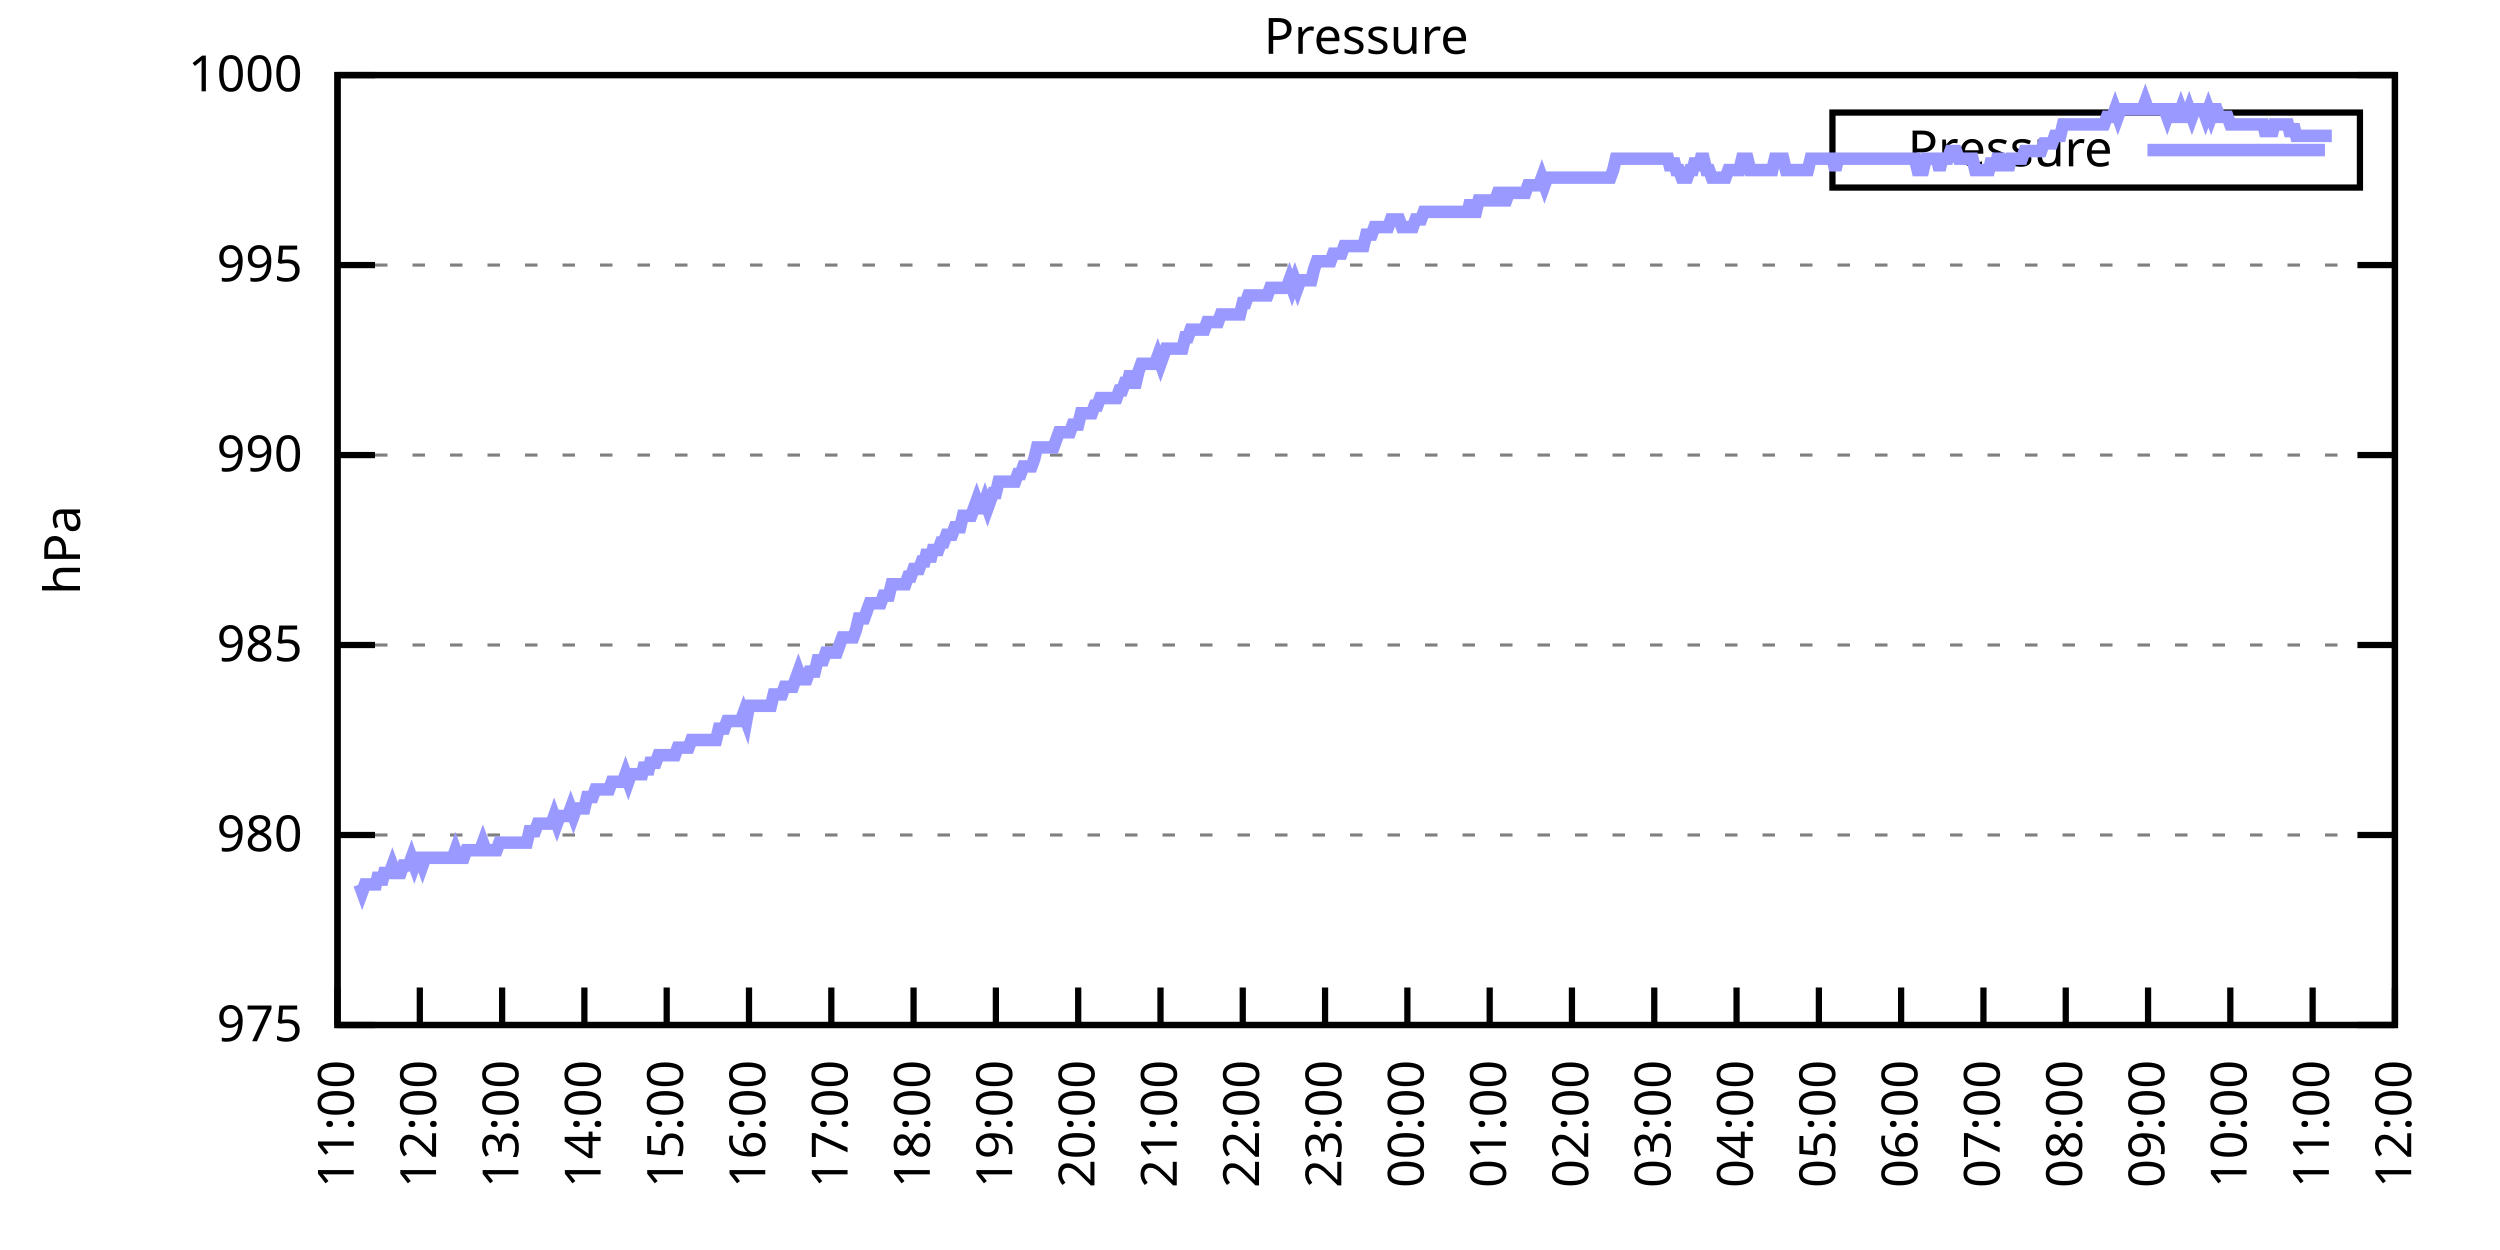
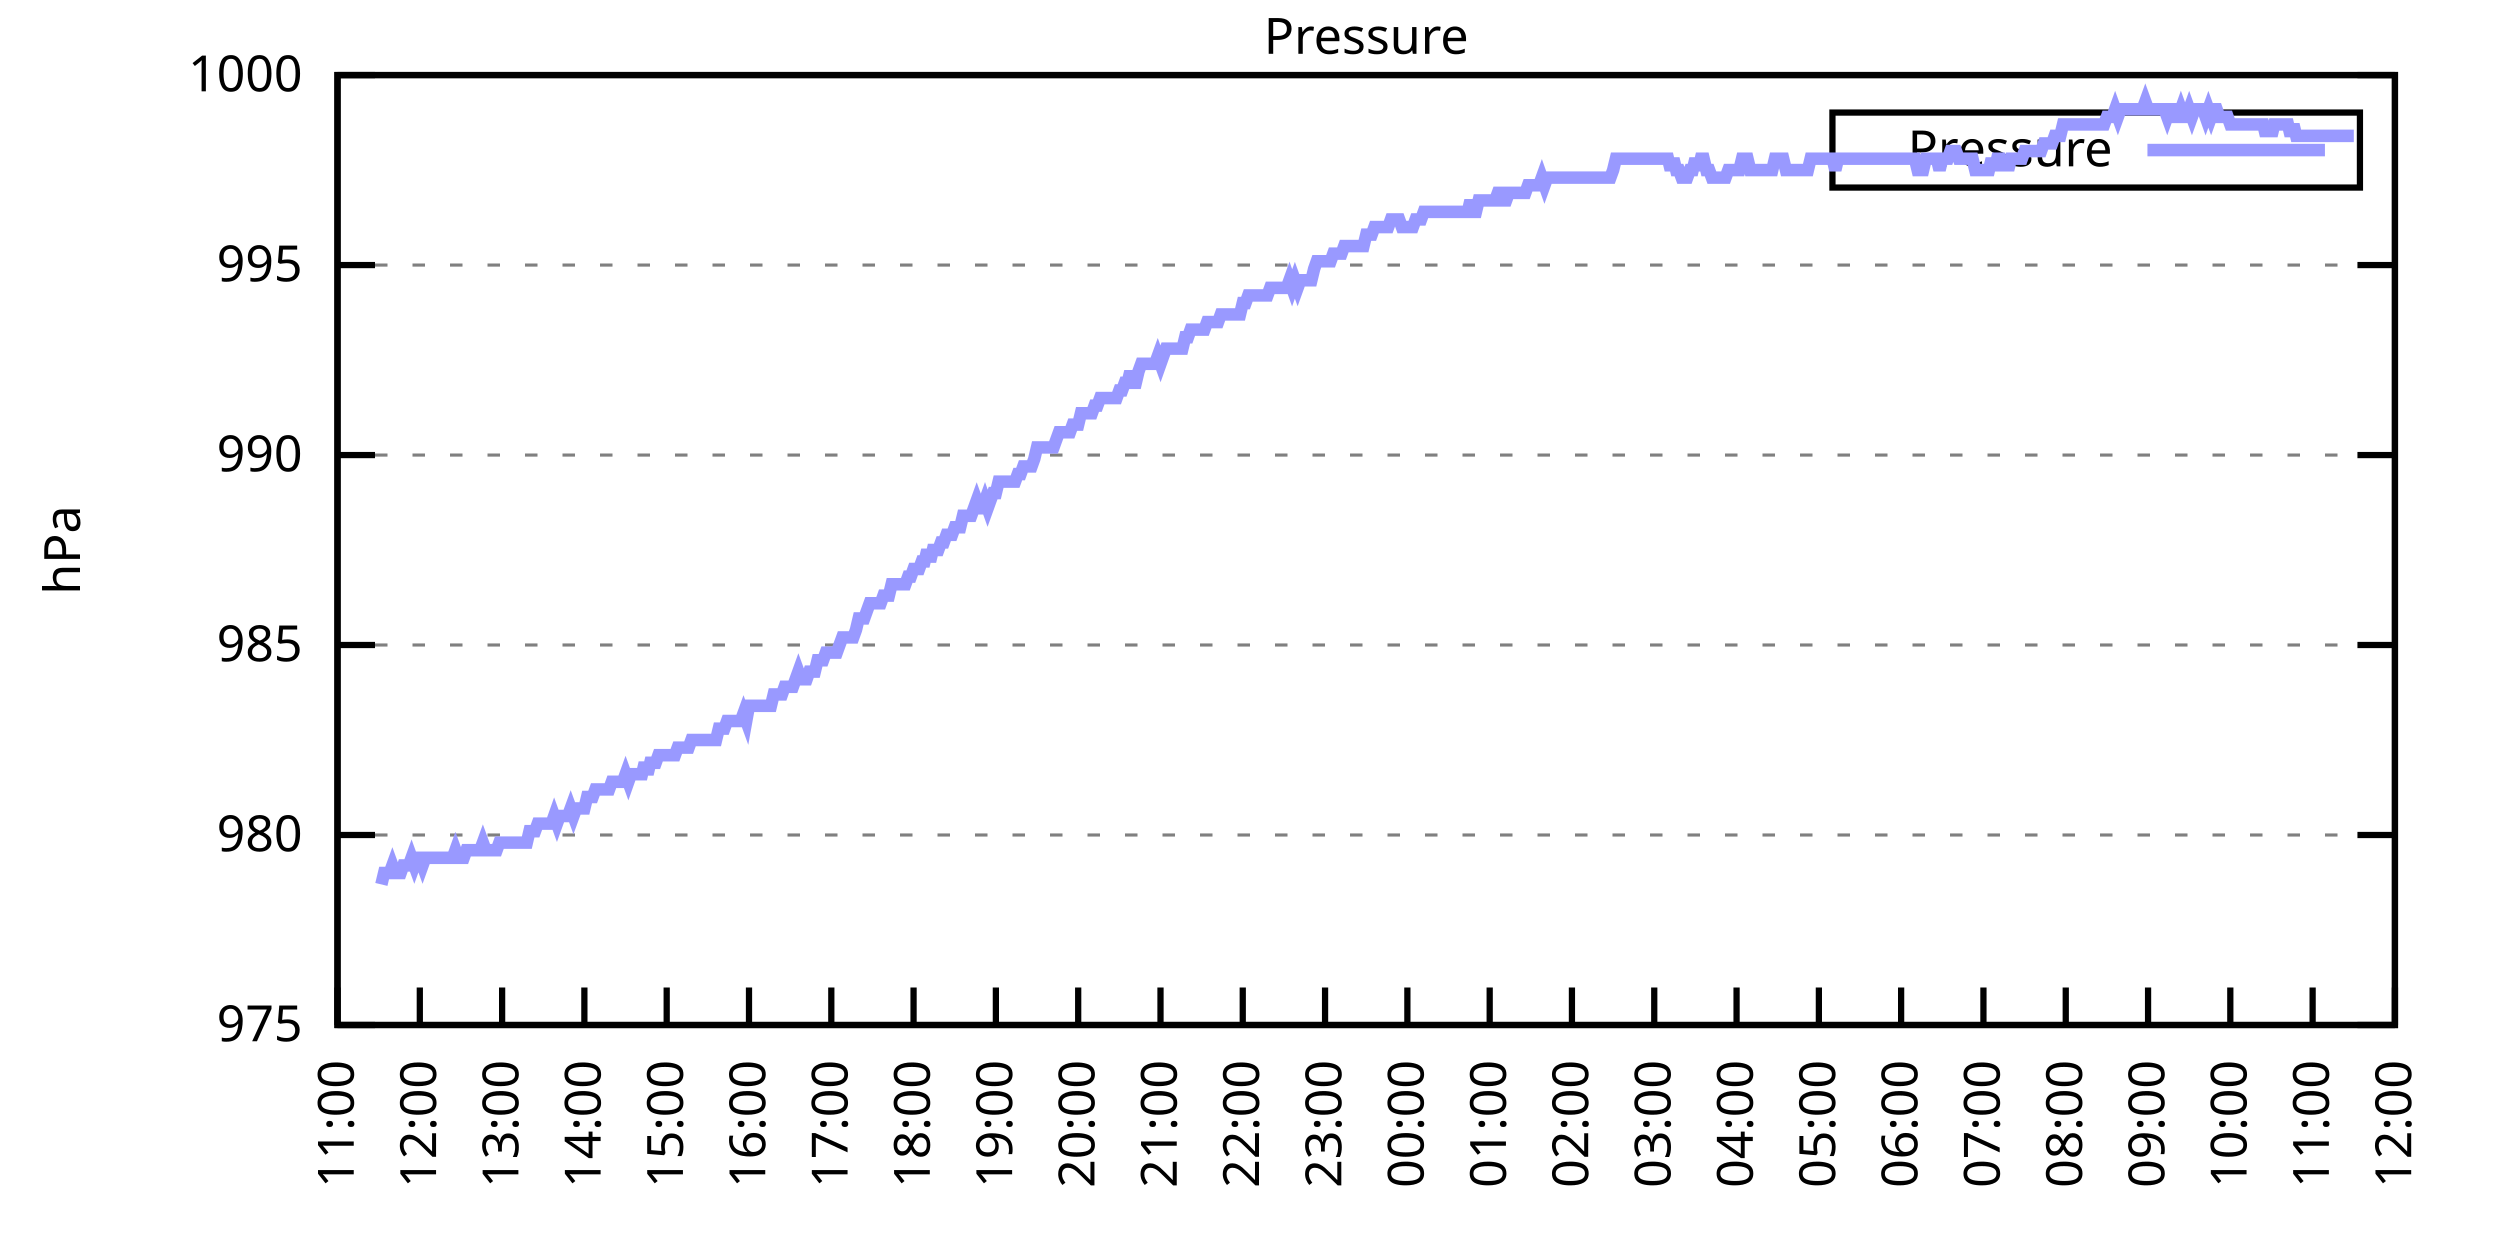
<svg xmlns="http://www.w3.org/2000/svg" xmlns:xlink="http://www.w3.org/1999/xlink" width="400" height="200" viewBox="0 0 400 200">
  <g id="gnuplot_canvas">
    <rect x="0" y="0" width="400" height="200" fill="none" />
    <defs>
      <circle id="gpDot" r="0.5" stroke-width="0.5" stroke="currentColor" />
      <path id="gpPt0" stroke-width="0.333" stroke="currentColor" d="M-1,0 h2 M0,-1 v2" />
      <path id="gpPt1" stroke-width="0.333" stroke="currentColor" d="M-1,-1 L1,1 M1,-1 L-1,1" />
      <path id="gpPt2" stroke-width="0.333" stroke="currentColor" d="M-1,0 L1,0 M0,-1 L0,1 M-1,-1 L1,1 M-1,1 L1,-1" />
      <rect id="gpPt3" stroke-width="0.333" stroke="currentColor" x="-1" y="-1" width="2" height="2" />
      <rect id="gpPt4" stroke-width="0.333" stroke="currentColor" fill="currentColor" x="-1" y="-1" width="2" height="2" />
      <circle id="gpPt5" stroke-width="0.333" stroke="currentColor" cx="0" cy="0" r="1" />
      <use xlink:href="#gpPt5" id="gpPt6" fill="currentColor" stroke="none" />
      <path id="gpPt7" stroke-width="0.333" stroke="currentColor" d="M0,-1.33 L-1.33,0.67 L1.33,0.67 z" />
      <use xlink:href="#gpPt7" id="gpPt8" fill="currentColor" stroke="none" />
      <use xlink:href="#gpPt7" id="gpPt9" stroke="currentColor" transform="rotate(180)" />
      <use xlink:href="#gpPt9" id="gpPt10" fill="currentColor" stroke="none" />
      <use xlink:href="#gpPt3" id="gpPt11" stroke="currentColor" transform="rotate(45)" />
      <use xlink:href="#gpPt11" id="gpPt12" fill="currentColor" stroke="none" />
      <path id="gpPt13" stroke-width="0.333" stroke="currentColor" d="M0,1.330 L1.265,0.411 L0.782,-1.067 L-0.782,-1.076 L-1.265,0.411 z" />
      <use xlink:href="#gpPt13" id="gpPt14" fill="currentColor" stroke="none" />
      <filter id="textbox" filterUnits="objectBoundingBox" x="0" y="0" height="1" width="1">
        <feFlood flood-color="white" flood-opacity="1" result="bgnd" />
        <feComposite in="SourceGraphic" in2="bgnd" operator="atop" />
      </filter>
      <filter id="greybox" filterUnits="objectBoundingBox" x="0" y="0" height="1" width="1">
        <feFlood flood-color="lightgrey" flood-opacity="1" result="grey" />
        <feComposite in="SourceGraphic" in2="grey" operator="atop" />
      </filter>
    </defs>
    <g fill="none" color="white" stroke="currentColor" stroke-width="1.00" stroke-linecap="butt" stroke-linejoin="miter">
</g>
    <g fill="none" color="black" stroke="currentColor" stroke-width="1.00" stroke-linecap="butt" stroke-linejoin="miter">
      <g stroke="none" shape-rendering="crispEdges">
        <polygon fill="rgb(255, 255, 255)" points="54.00,164.00 383.18,164.00 383.18,12.02 54.00,12.02 " />
      </g>
    </g>
    <g fill="none" color="black" stroke="currentColor" stroke-width="1.00" stroke-linecap="butt" stroke-linejoin="miter">
</g>
    <g fill="none" color="black" stroke="black" stroke-width="0.50" stroke-linecap="butt" stroke-linejoin="miter">
</g>
    <g fill="none" color="gray" stroke="currentColor" stroke-width="0.50" stroke-linecap="butt" stroke-linejoin="miter">
      <path stroke="gray" stroke-dasharray="2,4" class="gridline" d="M54.00,164.00 L383.19,164.00  " />
    </g>
    <g fill="none" color="gray" stroke="gray" stroke-width="1.00" stroke-linecap="butt" stroke-linejoin="miter">
</g>
    <g fill="none" color="black" stroke="currentColor" stroke-width="1.00" stroke-linecap="butt" stroke-linejoin="miter">
      <path stroke="black" d="M54.00,164.00 L60.00,164.00 M383.19,164.00 L377.19,164.00  " />
      <g transform="translate(48.40,166.60)" stroke="none" fill="black" font-family="Sans" font-size="8.00" text-anchor="end">
        <text>
          <tspan font-family="Sans"> 975</tspan>
        </text>
      </g>
    </g>
    <g fill="none" color="black" stroke="currentColor" stroke-width="1.00" stroke-linecap="butt" stroke-linejoin="miter">
</g>
    <g fill="none" color="black" stroke="black" stroke-width="0.50" stroke-linecap="butt" stroke-linejoin="miter">
</g>
    <g fill="none" color="gray" stroke="currentColor" stroke-width="0.50" stroke-linecap="butt" stroke-linejoin="miter">
      <path stroke="gray" stroke-dasharray="2,4" class="gridline" d="M54.00,133.60 L383.19,133.60  " />
    </g>
    <g fill="none" color="gray" stroke="gray" stroke-width="1.00" stroke-linecap="butt" stroke-linejoin="miter">
</g>
    <g fill="none" color="black" stroke="currentColor" stroke-width="1.00" stroke-linecap="butt" stroke-linejoin="miter">
      <path stroke="black" d="M54.00,133.60 L60.00,133.60 M383.19,133.60 L377.19,133.60  " />
      <g transform="translate(48.40,136.20)" stroke="none" fill="black" font-family="Sans" font-size="8.00" text-anchor="end">
        <text>
          <tspan font-family="Sans"> 980</tspan>
        </text>
      </g>
    </g>
    <g fill="none" color="black" stroke="currentColor" stroke-width="1.00" stroke-linecap="butt" stroke-linejoin="miter">
</g>
    <g fill="none" color="black" stroke="black" stroke-width="0.50" stroke-linecap="butt" stroke-linejoin="miter">
</g>
    <g fill="none" color="gray" stroke="currentColor" stroke-width="0.50" stroke-linecap="butt" stroke-linejoin="miter">
      <path stroke="gray" stroke-dasharray="2,4" class="gridline" d="M54.00,103.20 L383.19,103.20  " />
    </g>
    <g fill="none" color="gray" stroke="gray" stroke-width="1.00" stroke-linecap="butt" stroke-linejoin="miter">
</g>
    <g fill="none" color="black" stroke="currentColor" stroke-width="1.00" stroke-linecap="butt" stroke-linejoin="miter">
      <path stroke="black" d="M54.00,103.20 L60.00,103.20 M383.19,103.20 L377.19,103.20  " />
      <g transform="translate(48.40,105.80)" stroke="none" fill="black" font-family="Sans" font-size="8.00" text-anchor="end">
        <text>
          <tspan font-family="Sans"> 985</tspan>
        </text>
      </g>
    </g>
    <g fill="none" color="black" stroke="currentColor" stroke-width="1.00" stroke-linecap="butt" stroke-linejoin="miter">
</g>
    <g fill="none" color="black" stroke="black" stroke-width="0.50" stroke-linecap="butt" stroke-linejoin="miter">
</g>
    <g fill="none" color="gray" stroke="currentColor" stroke-width="0.50" stroke-linecap="butt" stroke-linejoin="miter">
      <path stroke="gray" stroke-dasharray="2,4" class="gridline" d="M54.00,72.81 L383.19,72.81  " />
    </g>
    <g fill="none" color="gray" stroke="gray" stroke-width="1.00" stroke-linecap="butt" stroke-linejoin="miter">
</g>
    <g fill="none" color="black" stroke="currentColor" stroke-width="1.00" stroke-linecap="butt" stroke-linejoin="miter">
      <path stroke="black" d="M54.00,72.81 L60.00,72.81 M383.19,72.81 L377.19,72.81  " />
      <g transform="translate(48.40,75.41)" stroke="none" fill="black" font-family="Sans" font-size="8.00" text-anchor="end">
        <text>
          <tspan font-family="Sans"> 990</tspan>
        </text>
      </g>
    </g>
    <g fill="none" color="black" stroke="currentColor" stroke-width="1.00" stroke-linecap="butt" stroke-linejoin="miter">
</g>
    <g fill="none" color="black" stroke="black" stroke-width="0.50" stroke-linecap="butt" stroke-linejoin="miter">
</g>
    <g fill="none" color="gray" stroke="currentColor" stroke-width="0.50" stroke-linecap="butt" stroke-linejoin="miter">
      <path stroke="gray" stroke-dasharray="2,4" class="gridline" d="M54.00,42.41 L383.19,42.41  " />
    </g>
    <g fill="none" color="gray" stroke="gray" stroke-width="1.00" stroke-linecap="butt" stroke-linejoin="miter">
</g>
    <g fill="none" color="black" stroke="currentColor" stroke-width="1.00" stroke-linecap="butt" stroke-linejoin="miter">
      <path stroke="black" d="M54.00,42.41 L60.00,42.41 M383.19,42.41 L377.19,42.41  " />
      <g transform="translate(48.40,45.01)" stroke="none" fill="black" font-family="Sans" font-size="8.00" text-anchor="end">
        <text>
          <tspan font-family="Sans"> 995</tspan>
        </text>
      </g>
    </g>
    <g fill="none" color="black" stroke="currentColor" stroke-width="1.00" stroke-linecap="butt" stroke-linejoin="miter">
</g>
    <g fill="none" color="black" stroke="black" stroke-width="0.50" stroke-linecap="butt" stroke-linejoin="miter">
</g>
    <g fill="none" color="gray" stroke="currentColor" stroke-width="0.50" stroke-linecap="butt" stroke-linejoin="miter">
      <path stroke="gray" stroke-dasharray="2,4" class="gridline" d="M54.00,12.01 L383.19,12.01  " />
    </g>
    <g fill="none" color="gray" stroke="gray" stroke-width="1.00" stroke-linecap="butt" stroke-linejoin="miter">
</g>
    <g fill="none" color="black" stroke="currentColor" stroke-width="1.00" stroke-linecap="butt" stroke-linejoin="miter">
      <path stroke="black" d="M54.00,12.01 L60.00,12.01 M383.19,12.01 L377.19,12.01  " />
      <g transform="translate(48.40,14.61)" stroke="none" fill="black" font-family="Sans" font-size="8.00" text-anchor="end">
        <text>
          <tspan font-family="Sans"> 1000</tspan>
        </text>
      </g>
    </g>
    <g fill="none" color="black" stroke="currentColor" stroke-width="1.00" stroke-linecap="butt" stroke-linejoin="miter">
      <path stroke="black" d="M54.00,164.00 L54.00,158.00  " />
      <g transform="translate(56.60,169.60) rotate(270.00)" stroke="none" fill="black" font-family="Sans" font-size="8.00" text-anchor="end">
        <text>
          <tspan font-family="Sans">11:00</tspan>
        </text>
      </g>
    </g>
    <g fill="none" color="black" stroke="currentColor" stroke-width="1.00" stroke-linecap="butt" stroke-linejoin="miter">
      <path stroke="black" d="M67.17,164.00 L67.17,158.00  " />
      <g transform="translate(69.77,169.60) rotate(270.00)" stroke="none" fill="black" font-family="Sans" font-size="8.00" text-anchor="end">
        <text>
          <tspan font-family="Sans">12:00</tspan>
        </text>
      </g>
    </g>
    <g fill="none" color="black" stroke="currentColor" stroke-width="1.00" stroke-linecap="butt" stroke-linejoin="miter">
      <path stroke="black" d="M80.34,164.00 L80.34,158.00  " />
      <g transform="translate(82.94,169.60) rotate(270.00)" stroke="none" fill="black" font-family="Sans" font-size="8.00" text-anchor="end">
        <text>
          <tspan font-family="Sans">13:00</tspan>
        </text>
      </g>
    </g>
    <g fill="none" color="black" stroke="currentColor" stroke-width="1.00" stroke-linecap="butt" stroke-linejoin="miter">
      <path stroke="black" d="M93.50,164.00 L93.50,158.00  " />
      <g transform="translate(96.10,169.60) rotate(270.00)" stroke="none" fill="black" font-family="Sans" font-size="8.00" text-anchor="end">
        <text>
          <tspan font-family="Sans">14:00</tspan>
        </text>
      </g>
    </g>
    <g fill="none" color="black" stroke="currentColor" stroke-width="1.00" stroke-linecap="butt" stroke-linejoin="miter">
      <path stroke="black" d="M106.67,164.00 L106.67,158.00  " />
      <g transform="translate(109.27,169.60) rotate(270.00)" stroke="none" fill="black" font-family="Sans" font-size="8.00" text-anchor="end">
        <text>
          <tspan font-family="Sans">15:00</tspan>
        </text>
      </g>
    </g>
    <g fill="none" color="black" stroke="currentColor" stroke-width="1.00" stroke-linecap="butt" stroke-linejoin="miter">
      <path stroke="black" d="M119.84,164.00 L119.84,158.00  " />
      <g transform="translate(122.44,169.60) rotate(270.00)" stroke="none" fill="black" font-family="Sans" font-size="8.00" text-anchor="end">
        <text>
          <tspan font-family="Sans">16:00</tspan>
        </text>
      </g>
    </g>
    <g fill="none" color="black" stroke="currentColor" stroke-width="1.00" stroke-linecap="butt" stroke-linejoin="miter">
      <path stroke="black" d="M133.01,164.00 L133.01,158.00  " />
      <g transform="translate(135.61,169.60) rotate(270.00)" stroke="none" fill="black" font-family="Sans" font-size="8.00" text-anchor="end">
        <text>
          <tspan font-family="Sans">17:00</tspan>
        </text>
      </g>
    </g>
    <g fill="none" color="black" stroke="currentColor" stroke-width="1.00" stroke-linecap="butt" stroke-linejoin="miter">
      <path stroke="black" d="M146.17,164.00 L146.17,158.00  " />
      <g transform="translate(148.77,169.60) rotate(270.00)" stroke="none" fill="black" font-family="Sans" font-size="8.00" text-anchor="end">
        <text>
          <tspan font-family="Sans">18:00</tspan>
        </text>
      </g>
    </g>
    <g fill="none" color="black" stroke="currentColor" stroke-width="1.00" stroke-linecap="butt" stroke-linejoin="miter">
      <path stroke="black" d="M159.34,164.00 L159.34,158.00  " />
      <g transform="translate(161.94,169.60) rotate(270.00)" stroke="none" fill="black" font-family="Sans" font-size="8.00" text-anchor="end">
        <text>
          <tspan font-family="Sans">19:00</tspan>
        </text>
      </g>
    </g>
    <g fill="none" color="black" stroke="currentColor" stroke-width="1.00" stroke-linecap="butt" stroke-linejoin="miter">
      <path stroke="black" d="M172.51,164.00 L172.51,158.00  " />
      <g transform="translate(175.11,169.60) rotate(270.00)" stroke="none" fill="black" font-family="Sans" font-size="8.00" text-anchor="end">
        <text>
          <tspan font-family="Sans">20:00</tspan>
        </text>
      </g>
    </g>
    <g fill="none" color="black" stroke="currentColor" stroke-width="1.00" stroke-linecap="butt" stroke-linejoin="miter">
      <path stroke="black" d="M185.68,164.00 L185.68,158.00  " />
      <g transform="translate(188.28,169.60) rotate(270.00)" stroke="none" fill="black" font-family="Sans" font-size="8.00" text-anchor="end">
        <text>
          <tspan font-family="Sans">21:00</tspan>
        </text>
      </g>
    </g>
    <g fill="none" color="black" stroke="currentColor" stroke-width="1.00" stroke-linecap="butt" stroke-linejoin="miter">
      <path stroke="black" d="M198.84,164.00 L198.84,158.00  " />
      <g transform="translate(201.44,169.60) rotate(270.00)" stroke="none" fill="black" font-family="Sans" font-size="8.00" text-anchor="end">
        <text>
          <tspan font-family="Sans">22:00</tspan>
        </text>
      </g>
    </g>
    <g fill="none" color="black" stroke="currentColor" stroke-width="1.00" stroke-linecap="butt" stroke-linejoin="miter">
      <path stroke="black" d="M212.01,164.00 L212.01,158.00  " />
      <g transform="translate(214.61,169.60) rotate(270.00)" stroke="none" fill="black" font-family="Sans" font-size="8.00" text-anchor="end">
        <text>
          <tspan font-family="Sans">23:00</tspan>
        </text>
      </g>
    </g>
    <g fill="none" color="black" stroke="currentColor" stroke-width="1.00" stroke-linecap="butt" stroke-linejoin="miter">
      <path stroke="black" d="M225.18,164.00 L225.18,158.00  " />
      <g transform="translate(227.78,169.60) rotate(270.00)" stroke="none" fill="black" font-family="Sans" font-size="8.00" text-anchor="end">
        <text>
          <tspan font-family="Sans">00:00</tspan>
        </text>
      </g>
    </g>
    <g fill="none" color="black" stroke="currentColor" stroke-width="1.00" stroke-linecap="butt" stroke-linejoin="miter">
      <path stroke="black" d="M238.35,164.00 L238.35,158.00  " />
      <g transform="translate(240.95,169.60) rotate(270.00)" stroke="none" fill="black" font-family="Sans" font-size="8.00" text-anchor="end">
        <text>
          <tspan font-family="Sans">01:00</tspan>
        </text>
      </g>
    </g>
    <g fill="none" color="black" stroke="currentColor" stroke-width="1.00" stroke-linecap="butt" stroke-linejoin="miter">
      <path stroke="black" d="M251.51,164.00 L251.51,158.00  " />
      <g transform="translate(254.11,169.60) rotate(270.00)" stroke="none" fill="black" font-family="Sans" font-size="8.00" text-anchor="end">
        <text>
          <tspan font-family="Sans">02:00</tspan>
        </text>
      </g>
    </g>
    <g fill="none" color="black" stroke="currentColor" stroke-width="1.00" stroke-linecap="butt" stroke-linejoin="miter">
      <path stroke="black" d="M264.68,164.00 L264.68,158.00  " />
      <g transform="translate(267.28,169.60) rotate(270.00)" stroke="none" fill="black" font-family="Sans" font-size="8.00" text-anchor="end">
        <text>
          <tspan font-family="Sans">03:00</tspan>
        </text>
      </g>
    </g>
    <g fill="none" color="black" stroke="currentColor" stroke-width="1.00" stroke-linecap="butt" stroke-linejoin="miter">
      <path stroke="black" d="M277.85,164.00 L277.85,158.00  " />
      <g transform="translate(280.45,169.60) rotate(270.00)" stroke="none" fill="black" font-family="Sans" font-size="8.00" text-anchor="end">
        <text>
          <tspan font-family="Sans">04:00</tspan>
        </text>
      </g>
    </g>
    <g fill="none" color="black" stroke="currentColor" stroke-width="1.00" stroke-linecap="butt" stroke-linejoin="miter">
      <path stroke="black" d="M291.02,164.00 L291.02,158.00  " />
      <g transform="translate(293.62,169.60) rotate(270.00)" stroke="none" fill="black" font-family="Sans" font-size="8.00" text-anchor="end">
        <text>
          <tspan font-family="Sans">05:00</tspan>
        </text>
      </g>
    </g>
    <g fill="none" color="black" stroke="currentColor" stroke-width="1.00" stroke-linecap="butt" stroke-linejoin="miter">
      <path stroke="black" d="M304.18,164.00 L304.18,158.00  " />
      <g transform="translate(306.78,169.60) rotate(270.00)" stroke="none" fill="black" font-family="Sans" font-size="8.00" text-anchor="end">
        <text>
          <tspan font-family="Sans">06:00</tspan>
        </text>
      </g>
    </g>
    <g fill="none" color="black" stroke="currentColor" stroke-width="1.00" stroke-linecap="butt" stroke-linejoin="miter">
      <path stroke="black" d="M317.35,164.00 L317.35,158.00  " />
      <g transform="translate(319.95,169.60) rotate(270.00)" stroke="none" fill="black" font-family="Sans" font-size="8.00" text-anchor="end">
        <text>
          <tspan font-family="Sans">07:00</tspan>
        </text>
      </g>
    </g>
    <g fill="none" color="black" stroke="currentColor" stroke-width="1.00" stroke-linecap="butt" stroke-linejoin="miter">
      <path stroke="black" d="M330.52,164.00 L330.52,158.00  " />
      <g transform="translate(333.12,169.60) rotate(270.00)" stroke="none" fill="black" font-family="Sans" font-size="8.00" text-anchor="end">
        <text>
          <tspan font-family="Sans">08:00</tspan>
        </text>
      </g>
    </g>
    <g fill="none" color="black" stroke="currentColor" stroke-width="1.00" stroke-linecap="butt" stroke-linejoin="miter">
      <path stroke="black" d="M343.69,164.00 L343.69,158.00  " />
      <g transform="translate(346.29,169.60) rotate(270.00)" stroke="none" fill="black" font-family="Sans" font-size="8.00" text-anchor="end">
        <text>
          <tspan font-family="Sans">09:00</tspan>
        </text>
      </g>
    </g>
    <g fill="none" color="black" stroke="currentColor" stroke-width="1.00" stroke-linecap="butt" stroke-linejoin="miter">
      <path stroke="black" d="M356.85,164.00 L356.85,158.00  " />
      <g transform="translate(359.45,169.60) rotate(270.00)" stroke="none" fill="black" font-family="Sans" font-size="8.00" text-anchor="end">
        <text>
          <tspan font-family="Sans">10:00</tspan>
        </text>
      </g>
    </g>
    <g fill="none" color="black" stroke="currentColor" stroke-width="1.00" stroke-linecap="butt" stroke-linejoin="miter">
      <path stroke="black" d="M370.02,164.00 L370.02,158.00  " />
      <g transform="translate(372.62,169.60) rotate(270.00)" stroke="none" fill="black" font-family="Sans" font-size="8.00" text-anchor="end">
        <text>
          <tspan font-family="Sans">11:00</tspan>
        </text>
      </g>
    </g>
    <g fill="none" color="black" stroke="currentColor" stroke-width="1.00" stroke-linecap="butt" stroke-linejoin="miter">
      <path stroke="black" d="M383.19,164.00 L383.19,158.00  " />
      <g transform="translate(385.79,169.60) rotate(270.00)" stroke="none" fill="black" font-family="Sans" font-size="8.00" text-anchor="end">
        <text>
          <tspan font-family="Sans">12:00</tspan>
        </text>
      </g>
    </g>
    <g fill="none" color="black" stroke="currentColor" stroke-width="1.00" stroke-linecap="butt" stroke-linejoin="miter">
</g>
    <g fill="none" color="black" stroke="currentColor" stroke-width="1.00" stroke-linecap="butt" stroke-linejoin="miter">
      <path stroke="black" d="M54.00,12.01 L54.00,164.00 L383.19,164.00 L383.19,12.01 L54.00,12.01 Z  " />
    </g>
    <g fill="none" color="black" stroke="currentColor" stroke-width="1.00" stroke-linecap="butt" stroke-linejoin="miter">
</g>
    <g fill="none" color="black" stroke="currentColor" stroke-width="1.00" stroke-linecap="butt" stroke-linejoin="miter">
      <path stroke="black" d="M293.19,30.01 L293.19,18.01 L377.59,18.01 L377.59,30.01 L293.19,30.01 Z  " />
    </g>
    <g id="Pressure_plot_1">
      <g fill="none" color="white" stroke="black" stroke-width="2.00" stroke-linecap="butt" stroke-linejoin="miter">
</g>
      <g fill="none" color="black" stroke="currentColor" stroke-width="2.00" stroke-linecap="butt" stroke-linejoin="miter">
        <g transform="translate(337.99,26.61)" stroke="none" fill="black" font-family="Sans" font-size="8.00" text-anchor="end">
          <text>
            <tspan font-family="Sans">Pressure</tspan>
          </text>
        </g>
      </g>
      <g fill="none" color="black" stroke="currentColor" stroke-width="2.00" stroke-linecap="butt" stroke-linejoin="miter">
-         <path stroke="rgb(153, 153, 255)" d="M343.59,24.01 L371.99,24.01 M57.51,141.51 L57.95,142.72 L58.39,141.51 L58.83,141.51 L59.27,141.51 L59.71,141.51   L60.14,141.51 L60.58,139.68 L61.02,141.51 L61.46,139.68 L61.90,139.68 L62.34,139.68 L62.78,138.47 L63.22,139.68   L63.66,139.68 L64.10,139.68 L64.53,138.47 L64.97,138.47 L65.41,138.47 L65.85,137.25 L66.29,138.47 L66.73,137.25   L67.17,137.25 L67.61,138.47 L68.05,137.25 L68.48,137.25 L68.92,137.25 L69.36,137.25 L69.80,137.25 L70.24,137.25   L70.68,137.25 L71.12,137.25 L71.56,137.25 L72.00,137.25 L72.43,137.25 L72.87,136.03 L73.31,137.25 L73.75,137.25   L74.19,137.25 L74.63,136.03 L75.07,136.03 L75.51,136.03 L75.95,136.03 L76.38,136.03 L76.82,136.03 L77.26,134.82   L77.70,136.03 L78.14,136.03 L78.58,136.03 L79.02,136.03 L79.46,136.03 L79.90,134.82 L80.34,134.82 L80.77,134.82   L81.21,134.82 L81.65,134.82 L82.09,134.82 L82.53,134.82 L82.97,134.82 L83.41,134.82 L83.85,134.82 L84.29,134.82   L84.72,132.99 L85.16,132.99 L85.60,132.99 L86.04,131.78 L86.48,131.78 L86.92,131.78 L87.36,131.78 L87.80,131.78   L88.24,131.78 L88.67,130.56 L89.11,131.78 L89.55,130.56 L89.99,130.56 L90.43,130.56 L90.87,130.56 L91.31,129.35   L91.75,130.56 L92.19,129.35 L92.62,129.35 L93.06,129.35 L93.50,129.35 L93.94,127.52 L94.38,127.52 L94.82,127.52   L95.26,126.31 L95.70,126.31 L96.14,126.31 L96.58,126.31 L97.01,126.31 L97.45,126.31 L97.89,125.09 L98.33,125.09   L98.77,125.09 L99.21,125.09 L99.65,125.09 L100.09,123.87 L100.53,125.09 L100.96,123.87 L101.40,123.87 L101.84,123.87   L102.28,123.87 L102.72,123.87 L103.16,122.05 L103.60,123.87 L104.04,122.05 L104.48,122.05 L104.91,122.05 L105.35,120.83   L105.79,120.83 L106.23,120.83 L106.67,120.83 L107.11,120.83 L107.55,120.83 L107.99,120.83 L108.43,119.62 L108.87,119.62   L109.30,119.62 L109.74,119.62 L110.18,119.62 L110.62,118.40 L111.06,118.40 L111.50,118.40 L111.94,118.40 L112.38,118.40   L112.82,118.40 L113.25,118.40 L113.69,118.40 L114.13,118.40 L114.57,118.40 L115.01,116.58 L115.45,116.58 L115.89,116.58   L116.33,115.36 L116.77,115.36 L117.20,115.36 L117.64,115.36 L118.08,115.36 L118.52,115.36 L118.96,114.15 L119.40,115.36   L119.84,112.93 L120.28,112.93 L120.72,112.93 L121.15,112.93 L121.59,112.93 L122.03,112.93 L122.47,112.93 L122.91,112.93   L123.35,112.93 L123.79,111.11 L124.23,111.11 L124.67,111.11 L125.11,111.11 L125.54,109.89 L125.98,109.89 L126.42,109.89   L126.86,109.89 L127.30,108.68 L127.74,107.46 L128.18,108.68 L128.62,108.68 L129.06,108.68 L129.49,107.46 L129.93,107.46   L130.37,107.46 L130.81,105.64 L131.25,105.64 L131.69,105.64 L132.13,104.42 L132.57,104.42 L133.01,104.42 L133.44,104.42   L133.88,104.42 L134.32,103.20 L134.76,101.99 L135.20,101.99 L135.64,101.99 L136.08,101.99 L136.52,101.99 L136.96,100.77   L137.39,98.95 L137.83,98.95 L138.27,98.95 L138.71,97.73 L139.15,96.52 L139.59,96.52 L140.03,96.52 L140.47,96.52   L140.91,96.52 L141.35,95.30 L141.78,95.30 L142.22,95.30 L142.66,93.48 L143.10,93.48 L143.54,93.48 L143.98,93.48   L144.42,93.48 L144.86,93.48 L145.30,92.26 L145.73,92.26 L146.17,91.04 L146.61,91.04 L147.05,91.04 L147.49,89.83   L147.93,89.83 L148.37,88.00 L148.81,89.83 L149.25,88.00 L149.68,88.00 L150.12,88.00 L150.56,86.79 L151.00,86.79   L151.44,85.57 L151.88,85.57 L152.32,85.57 L152.76,84.36 L153.20,84.36 L153.63,84.36 L154.07,82.53 L154.51,82.53   L154.95,82.53 L155.39,82.53 L155.83,81.32 L156.27,80.10 L156.71,81.32 L157.15,81.32 L157.59,80.10 L158.02,81.32   L158.46,80.10 L158.90,78.89 L159.34,78.89 L159.78,77.06 L160.22,77.06 L160.66,77.06 L161.10,77.06 L161.54,77.06   L161.97,77.06 L162.41,77.06 L162.85,75.85 L163.29,75.85 L163.73,74.63 L164.17,74.63 L164.61,74.63 L165.05,74.63   L165.49,73.41 L165.92,71.59 L166.36,71.59 L166.80,71.59 L167.24,71.59 L167.68,71.59 L168.12,71.59 L168.56,71.59   L169.00,70.37 L169.44,69.16 L169.87,69.16 L170.31,69.16 L170.75,69.16 L171.19,69.16 L171.63,67.94 L172.07,67.94   L172.51,67.94 L172.95,66.12 L173.39,66.12 L173.83,66.12 L174.26,66.12 L174.70,66.12 L175.14,64.90 L175.58,64.90   L176.02,63.69 L176.46,63.69 L176.90,63.69 L177.34,63.69 L177.78,63.69 L178.21,63.69 L178.65,63.69 L179.09,62.47   L179.53,62.47 L179.97,61.25 L180.41,61.25 L180.85,59.43 L181.29,61.25 L181.73,61.25 L182.16,59.43 L182.60,58.21   L183.04,58.21 L183.48,58.21 L183.92,58.21 L184.36,58.21 L184.80,58.21 L185.24,57.00 L185.68,58.21 L186.11,57.00   L186.55,55.78 L186.99,55.78 L187.43,55.78 L187.87,55.78 L188.31,55.78 L188.75,55.78 L189.19,55.78 L189.63,53.96   L190.07,53.96 L190.50,52.74 L190.94,52.74 L191.38,52.74 L191.82,52.74 L192.26,52.74 L192.70,52.74 L193.14,51.53   L193.58,51.53 L194.02,51.53 L194.45,51.53 L194.89,51.53 L195.33,50.31 L195.77,50.31 L196.21,50.31 L196.65,50.31   L197.09,50.31 L197.53,50.31 L197.97,50.31 L198.40,50.31 L198.84,48.49 L199.28,48.49 L199.72,47.27 L200.16,47.27   L200.60,47.27 L201.04,47.27 L201.48,47.27 L201.92,47.27 L202.35,47.27 L202.79,47.27 L203.23,46.06 L203.67,46.06   L204.11,46.06 L204.55,46.06 L204.99,46.06 L205.43,46.06 L205.87,46.06 L206.31,44.84 L206.74,46.06 L207.18,44.84   L207.62,46.06 L208.06,44.84 L208.50,44.84 L208.94,44.84 L209.38,44.84 L209.82,44.84 L210.26,43.02 L210.69,41.80   L211.13,41.80 L211.57,41.80 L212.01,41.80 L212.45,41.80 L212.89,41.80 L213.33,40.58 L213.77,40.58 L214.21,40.58   L214.64,40.58 L215.08,39.37 L215.52,39.37 L215.96,39.37 L216.40,39.37 L216.84,39.37 L217.28,39.37 L217.72,39.37   L218.16,39.37 L218.60,37.54 L219.03,37.54 L219.47,37.54 L219.91,36.33 L220.35,36.33 L220.79,36.33 L221.23,36.33   L221.67,36.33 L222.11,36.33 L222.55,35.11 L222.98,35.11 L223.42,35.11 L223.86,35.11 L224.30,36.33 L224.74,36.33   L225.18,36.33 L225.62,36.33 L226.06,36.33 L226.50,35.11 L226.93,35.11 L227.37,35.11 L227.81,33.90 L228.25,33.90   L228.69,33.90 L229.13,33.90 L229.57,33.90 L230.01,33.90 L230.45,33.90 L230.88,33.90 L231.32,33.90 L231.76,33.90   L232.20,33.90 L232.64,33.90 L233.08,33.90 L233.52,33.90 L233.96,33.90 L234.40,33.90 L234.84,33.90 L235.27,32.07   L235.71,33.90 L236.15,33.90 L236.59,32.07 L237.03,32.07 L237.47,32.07 L237.91,32.07 L238.35,32.07 L238.79,32.07   L239.22,32.07 L239.66,30.86 L240.10,30.86 L240.54,32.07 L240.98,32.07 L241.42,30.86 L241.86,30.86 L242.30,30.86   L242.74,30.86 L243.17,30.86 L243.61,30.86 L244.05,30.86 L244.49,29.64 L244.93,29.64 L245.37,29.64 L245.81,29.64   L246.25,29.64 L246.69,28.42 L247.12,29.64 L247.56,28.42 L248.00,28.42 L248.44,28.42 L248.88,28.42 L249.32,28.42   L249.76,28.42 L250.20,28.42 L250.64,28.42 L251.08,28.42 L251.51,28.42 L251.95,28.42 L252.39,28.42 L252.83,28.42   L253.27,28.42 L253.71,28.42 L254.15,28.42 L254.59,28.42 L255.03,28.42 L255.46,28.42 L255.90,28.42 L256.34,28.42   L256.78,28.42 L257.22,28.42 L257.66,28.42 L258.10,27.21 L258.54,25.39 L258.98,25.39 L259.41,25.39 L259.85,25.39   L260.29,25.39 L260.73,25.39 L261.17,25.39 L261.61,25.39 L262.05,25.39 L262.49,25.39 L262.93,25.39 L263.36,25.39   L263.80,25.39 L264.24,25.39 L264.68,25.39 L265.12,25.39 L265.56,25.39 L266.00,25.39 L266.44,25.39 L266.88,25.39   L267.32,27.21 L267.75,25.39 L268.19,27.21 L268.63,27.21 L269.07,28.42 L269.51,28.42 L269.95,28.42 L270.39,27.21   L270.83,27.21 L271.27,25.39 L271.70,27.21 L272.14,25.39 L272.58,25.39 L273.02,27.21 L273.46,27.21 L273.90,28.42   L274.34,28.42 L274.78,28.42 L275.22,28.42 L275.65,28.42 L276.09,28.42 L276.53,27.21 L276.97,27.21 L277.41,27.21   L277.85,27.21 L278.29,27.21 L278.73,25.39 L279.17,25.39 L279.60,25.39 L280.04,27.21 L280.48,27.21 L280.92,27.21   L281.36,27.21 L281.80,27.21 L282.24,27.21 L282.68,27.21 L283.12,27.21 L283.56,27.21 L283.99,25.39 L284.43,25.39   L284.87,25.39 L285.31,25.39 L285.75,27.21 L286.19,27.21 L286.63,27.21 L287.07,27.21 L287.51,27.21 L287.94,27.21   L288.38,27.21 L288.82,27.21 L289.26,27.21 L289.70,25.39 L290.14,25.39 L290.58,25.39 L291.02,25.39 L291.46,25.39   L291.89,25.39 L292.33,25.39 L292.77,25.39 L293.21,25.39 L293.65,27.21 L294.09,25.39 L294.53,25.39 L294.97,25.39   L295.41,25.39 L295.84,25.39 L296.28,25.39 L296.72,25.39 L297.16,25.39 L297.60,25.39 L298.04,25.39 L298.48,25.39   L298.92,25.39 L299.36,25.39 L299.80,25.39 L300.23,25.39 L300.67,25.39 L301.11,25.39 L301.55,25.39 L301.99,25.39   L302.43,25.39 L302.87,25.39 L303.31,25.39 L303.75,25.39 L304.18,25.39 L304.62,25.39 L305.06,25.39 L305.50,25.39   L305.94,25.39 L306.38,25.39 L306.82,27.21 L307.26,27.21 L307.70,27.21 L308.13,25.39 L308.57,25.39 L309.01,25.39   L309.45,25.39 L309.89,25.39 L310.33,27.21 L310.77,25.39 L311.21,25.39 L311.65,25.39 L312.08,24.17 L312.52,24.17   L312.96,24.17 L313.40,25.39 L313.84,25.39 L314.28,25.39 L314.72,25.39 L315.16,25.39 L315.60,25.39 L316.04,27.21   L316.47,27.21 L316.91,27.21 L317.35,27.21 L317.79,27.21 L318.23,27.21 L318.67,25.39 L319.11,27.21 L319.55,25.39   L319.99,25.39 L320.42,27.21 L320.86,25.39 L321.30,27.21 L321.74,25.39 L322.18,25.39 L322.62,25.39 L323.06,25.39   L323.50,25.39 L323.94,24.17 L324.37,24.17 L324.81,24.17 L325.25,24.17 L325.69,24.17 L326.13,24.17 L326.57,24.17   L327.01,22.95 L327.45,22.95 L327.89,22.95 L328.33,22.95 L328.76,21.74 L329.20,21.74 L329.64,21.74 L330.08,19.91   L330.52,19.91 L330.96,19.91 L331.40,19.91 L331.84,19.91 L332.28,19.91 L332.71,19.91 L333.15,19.91 L333.59,19.91   L334.03,19.91 L334.47,19.91 L334.91,19.91 L335.35,19.91 L335.79,19.91 L336.23,19.91 L336.66,19.91 L337.10,18.70   L337.54,18.70 L337.98,18.70 L338.42,17.48 L338.86,18.70 L339.30,17.48 L339.74,17.48 L340.18,17.48 L340.61,17.48   L341.05,17.48 L341.49,17.48 L341.93,17.48 L342.37,17.48 L342.81,17.48 L343.25,16.27 L343.69,17.48 L344.13,17.48   L344.57,17.48 L345.00,17.48 L345.44,17.48 L345.88,17.48 L346.32,17.48 L346.76,18.70 L347.20,17.48 L347.64,17.48   L348.08,18.70 L348.52,18.70 L348.95,17.48 L349.39,18.70 L349.83,18.70 L350.27,17.48 L350.71,18.70 L351.15,17.48   L351.59,17.48 L352.03,17.48 L352.47,17.48 L352.90,18.70 L353.34,17.48 L353.78,18.70 L354.22,17.48 L354.66,17.48   L355.10,18.70 L355.54,18.70 L355.98,18.70 L356.42,18.70 L356.85,19.91 L357.29,19.91 L357.73,19.91 L358.17,19.91   L358.61,19.91 L359.05,19.91 L359.49,19.91 L359.93,19.91 L360.37,19.91 L360.81,19.91 L361.24,19.91 L361.68,19.91   L362.12,19.91 L362.56,21.74 L363.00,19.91 L363.44,21.74 L363.88,19.91 L364.32,19.91 L364.76,19.91 L365.19,19.91   L365.63,19.91 L366.07,19.91 L366.51,21.74 L366.95,19.91 L367.39,21.74 L367.83,21.74 L368.27,21.74 L368.71,21.74   L369.14,21.74 L369.58,21.74 L370.02,21.74 L370.46,21.74 L370.90,21.74 L371.34,21.74 L371.78,21.74 L372.22,21.74   L372.66,21.74 L373.09,21.74  " />
+         <path stroke="rgb(153, 153, 255)" d="M343.59,24.01 L371.99,24.01 M61.02,141.51 L61.46,139.68 L61.90,139.68 L62.34,139.68 L62.78,138.47 L63.22,139.68   L63.66,139.68 L64.10,139.68 L64.53,138.47 L64.97,138.47 L65.41,138.47 L65.85,137.25 L66.29,138.47 L66.73,137.25   L67.17,137.25 L67.61,138.47 L68.05,137.25 L68.48,137.25 L68.92,137.25 L69.36,137.25 L69.80,137.25 L70.24,137.25   L70.68,137.25 L71.12,137.25 L71.56,137.25 L72.00,137.25 L72.43,137.25 L72.87,136.03 L73.31,137.25 L73.75,137.25   L74.19,137.25 L74.63,136.03 L75.07,136.03 L75.51,136.03 L75.95,136.03 L76.38,136.03 L76.82,136.03 L77.26,134.82   L77.70,136.03 L78.14,136.03 L78.58,136.03 L79.02,136.03 L79.46,136.03 L79.90,134.82 L80.34,134.82 L80.77,134.82   L81.21,134.82 L81.65,134.82 L82.09,134.82 L82.53,134.82 L82.97,134.82 L83.41,134.82 L83.85,134.82 L84.29,134.82   L84.72,132.99 L85.16,132.99 L85.60,132.99 L86.04,131.78 L86.48,131.78 L86.92,131.78 L87.36,131.78 L87.80,131.78   L88.24,131.78 L88.67,130.56 L89.11,131.78 L89.55,130.56 L89.99,130.56 L90.43,130.56 L90.87,130.56 L91.31,129.35   L91.75,130.56 L92.19,129.35 L92.62,129.35 L93.06,129.35 L93.50,129.35 L93.94,127.52 L94.38,127.52 L94.82,127.52   L95.26,126.31 L95.70,126.31 L96.14,126.31 L96.58,126.31 L97.01,126.31 L97.45,126.31 L97.89,125.09 L98.33,125.09   L98.77,125.09 L99.21,125.09 L99.65,125.09 L100.09,123.87 L100.53,125.09 L100.96,123.87 L101.40,123.87 L101.84,123.87   L102.28,123.87 L102.72,123.87 L103.16,122.05 L103.60,123.87 L104.04,122.05 L104.48,122.05 L104.91,122.05 L105.35,120.83   L105.79,120.83 L106.23,120.83 L106.67,120.83 L107.11,120.83 L107.55,120.83 L107.99,120.83 L108.43,119.62 L108.87,119.62   L109.30,119.62 L109.74,119.62 L110.18,119.62 L110.62,118.40 L111.06,118.40 L111.50,118.40 L111.94,118.40 L112.38,118.40   L112.82,118.40 L113.25,118.40 L113.69,118.40 L114.13,118.40 L114.57,118.40 L115.01,116.58 L115.45,116.58 L115.89,116.58   L116.33,115.36 L116.77,115.36 L117.20,115.36 L117.64,115.36 L118.08,115.36 L118.52,115.36 L118.96,114.15 L119.40,115.36   L119.84,112.93 L120.28,112.93 L120.72,112.93 L121.15,112.93 L121.59,112.93 L122.03,112.93 L122.47,112.93 L122.91,112.93   L123.35,112.93 L123.79,111.11 L124.23,111.11 L124.67,111.11 L125.11,111.11 L125.54,109.89 L125.98,109.89 L126.42,109.89   L126.86,109.89 L127.30,108.68 L127.74,107.46 L128.18,108.68 L128.62,108.68 L129.06,108.68 L129.49,107.46 L129.93,107.46   L130.37,107.46 L130.81,105.64 L131.25,105.64 L131.69,105.64 L132.13,104.42 L132.57,104.42 L133.01,104.42 L133.44,104.42   L133.88,104.42 L134.32,103.20 L134.76,101.99 L135.20,101.99 L135.64,101.99 L136.08,101.99 L136.52,101.99 L136.96,100.77   L137.39,98.95 L137.83,98.95 L138.27,98.95 L138.71,97.73 L139.15,96.52 L139.59,96.52 L140.03,96.52 L140.47,96.52   L140.91,96.52 L141.35,95.30 L141.78,95.30 L142.22,95.30 L142.66,93.48 L143.10,93.48 L143.54,93.48 L143.98,93.48   L144.42,93.48 L144.86,93.48 L145.30,92.26 L145.73,92.26 L146.17,91.04 L146.61,91.04 L147.05,91.04 L147.49,89.83   L147.93,89.83 L148.37,88.00 L148.81,89.83 L149.25,88.00 L149.68,88.00 L150.12,88.00 L150.56,86.79 L151.00,86.79   L151.44,85.57 L151.88,85.57 L152.32,85.57 L152.76,84.36 L153.20,84.36 L153.63,84.36 L154.07,82.53 L154.51,82.53   L154.95,82.53 L155.39,82.53 L155.83,81.32 L156.27,80.10 L156.71,81.32 L157.15,81.32 L157.59,80.10 L158.02,81.32   L158.46,80.10 L158.90,78.89 L159.34,78.89 L159.78,77.06 L160.22,77.06 L160.66,77.06 L161.10,77.06 L161.54,77.06   L161.97,77.06 L162.41,77.06 L162.85,75.85 L163.29,75.85 L163.73,74.63 L164.17,74.63 L164.61,74.63 L165.05,74.63   L165.49,73.41 L165.92,71.59 L166.36,71.59 L166.80,71.59 L167.24,71.59 L167.68,71.59 L168.12,71.59 L168.56,71.59   L169.00,70.37 L169.44,69.16 L169.87,69.16 L170.31,69.16 L170.75,69.16 L171.19,69.16 L171.63,67.94 L172.07,67.94   L172.51,67.94 L172.95,66.12 L173.39,66.12 L173.83,66.12 L174.26,66.12 L174.70,66.12 L175.14,64.90 L175.58,64.90   L176.02,63.69 L176.46,63.69 L176.90,63.69 L177.34,63.69 L177.78,63.69 L178.21,63.69 L178.65,63.69 L179.09,62.47   L179.53,62.47 L179.97,61.25 L180.41,61.25 L180.85,59.43 L181.29,61.25 L181.73,61.25 L182.16,59.43 L182.60,58.21   L183.04,58.21 L183.48,58.21 L183.92,58.21 L184.36,58.21 L184.80,58.21 L185.24,57.00 L185.68,58.21 L186.11,57.00   L186.55,55.78 L186.99,55.78 L187.43,55.78 L187.87,55.78 L188.31,55.78 L188.75,55.78 L189.19,55.78 L189.63,53.96   L190.07,53.96 L190.50,52.74 L190.94,52.74 L191.38,52.74 L191.82,52.74 L192.26,52.74 L192.70,52.74 L193.14,51.53   L193.58,51.53 L194.02,51.53 L194.45,51.53 L194.89,51.53 L195.33,50.31 L195.77,50.31 L196.21,50.31 L196.65,50.31   L197.09,50.31 L197.53,50.31 L197.97,50.31 L198.40,50.31 L198.84,48.49 L199.28,48.49 L199.72,47.27 L200.16,47.27   L200.60,47.27 L201.04,47.27 L201.48,47.27 L201.92,47.27 L202.35,47.27 L202.79,47.27 L203.23,46.06 L203.67,46.06   L204.11,46.06 L204.55,46.06 L204.99,46.06 L205.43,46.06 L205.87,46.06 L206.31,44.84 L206.74,46.06 L207.18,44.84   L207.62,46.06 L208.06,44.84 L208.50,44.84 L208.94,44.84 L209.38,44.84 L209.82,44.84 L210.26,43.02 L210.69,41.80   L211.13,41.80 L211.57,41.80 L212.01,41.80 L212.45,41.80 L212.89,41.80 L213.33,40.58 L213.77,40.58 L214.21,40.58   L214.64,40.58 L215.08,39.37 L215.52,39.37 L215.96,39.37 L216.40,39.37 L216.84,39.37 L217.28,39.37 L217.72,39.37   L218.16,39.37 L218.60,37.54 L219.03,37.54 L219.47,37.54 L219.91,36.33 L220.35,36.33 L220.79,36.33 L221.23,36.33   L221.67,36.33 L222.11,36.33 L222.55,35.11 L222.98,35.11 L223.42,35.11 L223.86,35.11 L224.30,36.33 L224.74,36.33   L225.18,36.33 L225.62,36.33 L226.06,36.33 L226.50,35.11 L226.93,35.11 L227.37,35.11 L227.81,33.90 L228.25,33.90   L228.69,33.90 L229.13,33.90 L229.57,33.90 L230.01,33.90 L230.45,33.90 L230.88,33.90 L231.32,33.90 L231.76,33.90   L232.20,33.90 L232.64,33.90 L233.08,33.90 L233.52,33.90 L233.96,33.90 L234.40,33.90 L234.84,33.90 L235.27,32.07   L235.71,33.90 L236.15,33.90 L236.59,32.07 L237.03,32.07 L237.47,32.07 L237.91,32.07 L238.35,32.07 L238.79,32.07   L239.22,32.07 L239.66,30.86 L240.10,30.86 L240.54,32.07 L240.98,32.07 L241.42,30.86 L241.86,30.86 L242.30,30.86   L242.74,30.86 L243.17,30.86 L243.61,30.86 L244.05,30.86 L244.49,29.64 L244.93,29.64 L245.37,29.64 L245.81,29.64   L246.25,29.64 L246.69,28.42 L247.12,29.64 L247.56,28.42 L248.00,28.42 L248.44,28.42 L248.88,28.42 L249.32,28.42   L249.76,28.42 L250.20,28.42 L250.64,28.42 L251.08,28.42 L251.51,28.42 L251.95,28.42 L252.39,28.42 L252.83,28.42   L253.27,28.42 L253.71,28.42 L254.15,28.42 L254.59,28.42 L255.03,28.42 L255.46,28.42 L255.90,28.42 L256.34,28.42   L256.78,28.42 L257.22,28.42 L257.66,28.42 L258.10,27.21 L258.54,25.39 L258.98,25.39 L259.41,25.39 L259.85,25.39   L260.29,25.39 L260.73,25.39 L261.17,25.39 L261.61,25.39 L262.05,25.39 L262.49,25.39 L262.93,25.39 L263.36,25.39   L263.80,25.39 L264.24,25.39 L264.68,25.39 L265.12,25.39 L265.56,25.39 L266.00,25.39 L266.44,25.39 L266.88,25.39   L267.32,27.21 L267.75,25.39 L268.19,27.21 L268.63,27.21 L269.07,28.42 L269.51,28.42 L269.95,28.42 L270.39,27.21   L270.83,27.21 L271.27,25.39 L271.70,27.21 L272.14,25.39 L272.58,25.39 L273.02,27.21 L273.46,27.21 L273.90,28.42   L274.34,28.42 L274.78,28.42 L275.22,28.42 L275.65,28.42 L276.09,28.42 L276.53,27.21 L276.97,27.21 L277.41,27.21   L277.85,27.21 L278.29,27.21 L278.73,25.39 L279.17,25.39 L279.60,25.39 L280.04,27.21 L280.48,27.21 L280.92,27.21   L281.36,27.21 L281.80,27.21 L282.24,27.21 L282.68,27.21 L283.12,27.21 L283.56,27.21 L283.99,25.39 L284.43,25.39   L284.87,25.39 L285.31,25.39 L285.75,27.21 L286.19,27.21 L286.63,27.21 L287.07,27.21 L287.51,27.21 L287.94,27.21   L288.38,27.21 L288.82,27.21 L289.26,27.21 L289.70,25.39 L290.14,25.39 L290.58,25.39 L291.02,25.39 L291.46,25.39   L291.89,25.39 L292.33,25.39 L292.77,25.39 L293.21,25.39 L293.65,27.21 L294.09,25.39 L294.53,25.39 L294.97,25.39   L295.41,25.39 L295.84,25.39 L296.28,25.39 L296.72,25.39 L297.16,25.39 L297.60,25.39 L298.04,25.39 L298.48,25.39   L298.92,25.39 L299.36,25.39 L299.80,25.39 L300.23,25.39 L300.67,25.39 L301.11,25.39 L301.55,25.39 L301.99,25.39   L302.43,25.39 L302.87,25.39 L303.31,25.39 L303.75,25.39 L304.18,25.39 L304.62,25.39 L305.06,25.39 L305.50,25.39   L305.94,25.39 L306.38,25.39 L306.82,27.21 L307.26,27.21 L307.70,27.21 L308.13,25.39 L308.57,25.39 L309.01,25.39   L309.45,25.39 L309.89,25.39 L310.33,27.21 L310.77,25.39 L311.21,25.39 L311.65,25.39 L312.08,24.17 L312.52,24.17   L312.96,24.17 L313.40,25.39 L313.84,25.39 L314.28,25.39 L314.72,25.39 L315.16,25.39 L315.60,25.39 L316.04,27.21   L316.47,27.21 L316.91,27.21 L317.35,27.21 L317.79,27.21 L318.23,27.21 L318.67,25.39 L319.11,27.21 L319.55,25.39   L319.99,25.39 L320.42,27.21 L320.86,25.39 L321.30,27.21 L321.74,25.39 L322.18,25.39 L322.62,25.39 L323.06,25.39   L323.50,25.39 L323.94,24.17 L324.37,24.17 L324.81,24.17 L325.25,24.17 L325.69,24.17 L326.13,24.17 L326.57,24.17   L327.01,22.95 L327.45,22.95 L327.89,22.95 L328.33,22.95 L328.76,21.74 L329.20,21.74 L329.64,21.74 L330.08,19.91   L330.52,19.91 L330.96,19.91 L331.40,19.91 L331.84,19.91 L332.28,19.91 L332.71,19.91 L333.15,19.91 L333.59,19.91   L334.03,19.91 L334.47,19.91 L334.91,19.91 L335.35,19.91 L335.79,19.91 L336.23,19.91 L336.66,19.91 L337.10,18.70   L337.54,18.70 L337.98,18.70 L338.42,17.48 L338.86,18.70 L339.30,17.48 L339.74,17.48 L340.18,17.48 L340.61,17.48   L341.05,17.48 L341.49,17.48 L341.93,17.48 L342.37,17.48 L342.81,17.48 L343.25,16.27 L343.69,17.48 L344.13,17.48   L344.57,17.48 L345.00,17.48 L345.44,17.48 L345.88,17.48 L346.32,17.48 L346.76,18.70 L347.20,17.48 L347.64,17.48   L348.08,18.70 L348.52,18.70 L348.95,17.48 L349.39,18.70 L349.83,18.70 L350.27,17.48 L350.71,18.70 L351.15,17.48   L351.59,17.48 L352.03,17.48 L352.47,17.48 L352.90,18.70 L353.34,17.48 L353.78,18.70 L354.22,17.48 L354.66,17.48   L355.10,18.70 L355.54,18.70 L355.98,18.70 L356.42,18.70 L356.85,19.91 L357.29,19.91 L357.73,19.91 L358.17,19.91   L358.61,19.91 L359.05,19.91 L359.49,19.91 L359.93,19.91 L360.37,19.91 L360.81,19.91 L361.24,19.91 L361.68,19.91   L362.12,19.91 L362.56,21.74 L363.00,19.91 L363.44,21.74 L363.88,19.91 L364.32,19.91 L364.76,19.91 L365.19,19.91   L365.63,19.91 L366.07,19.91 L366.51,21.74 L366.95,19.91 L367.39,21.74 L367.83,21.74 L368.27,21.74 L368.71,21.74   L369.14,21.74 L369.58,21.74 L370.02,21.74 L370.46,21.74 L370.90,21.74 L371.34,21.74 L371.78,21.74 L372.22,21.74   L372.66,21.74 L373.09,21.74 L373.53,21.74 L373.97,21.74 L374.41,21.74 L374.85,21.74 L375.29,21.74 L375.73,21.74   L376.17,21.74 L376.61,21.74  " />
      </g>
    </g>
    <g fill="none" color="black" stroke="currentColor" stroke-width="2.00" stroke-linecap="butt" stroke-linejoin="miter">
</g>
    <g fill="none" color="black" stroke="black" stroke-width="1.00" stroke-linecap="butt" stroke-linejoin="miter">
</g>
    <g fill="none" color="black" stroke="currentColor" stroke-width="1.00" stroke-linecap="butt" stroke-linejoin="miter">
      <path stroke="black" d="M54.00,12.01 L54.00,164.00 L383.19,164.00 L383.19,12.01 L54.00,12.01 Z  " />
      <g transform="translate(12.80,88.01) rotate(270.00)" stroke="none" fill="black" font-family="Sans" font-size="8.00" text-anchor="middle">
        <text>
          <tspan font-family="Sans">hPa</tspan>
        </text>
      </g>
    </g>
    <g fill="none" color="black" stroke="currentColor" stroke-width="1.00" stroke-linecap="butt" stroke-linejoin="miter">
</g>
    <g fill="none" color="black" stroke="currentColor" stroke-width="1.00" stroke-linecap="butt" stroke-linejoin="miter">
      <g transform="translate(218.59,8.61)" stroke="none" fill="black" font-family="Sans" font-size="8.00" text-anchor="middle">
        <text>
          <tspan font-family="Sans">Pressure</tspan>
        </text>
      </g>
    </g>
    <g fill="none" color="black" stroke="currentColor" stroke-width="1.00" stroke-linecap="butt" stroke-linejoin="miter">
</g>
  </g>
</svg>
